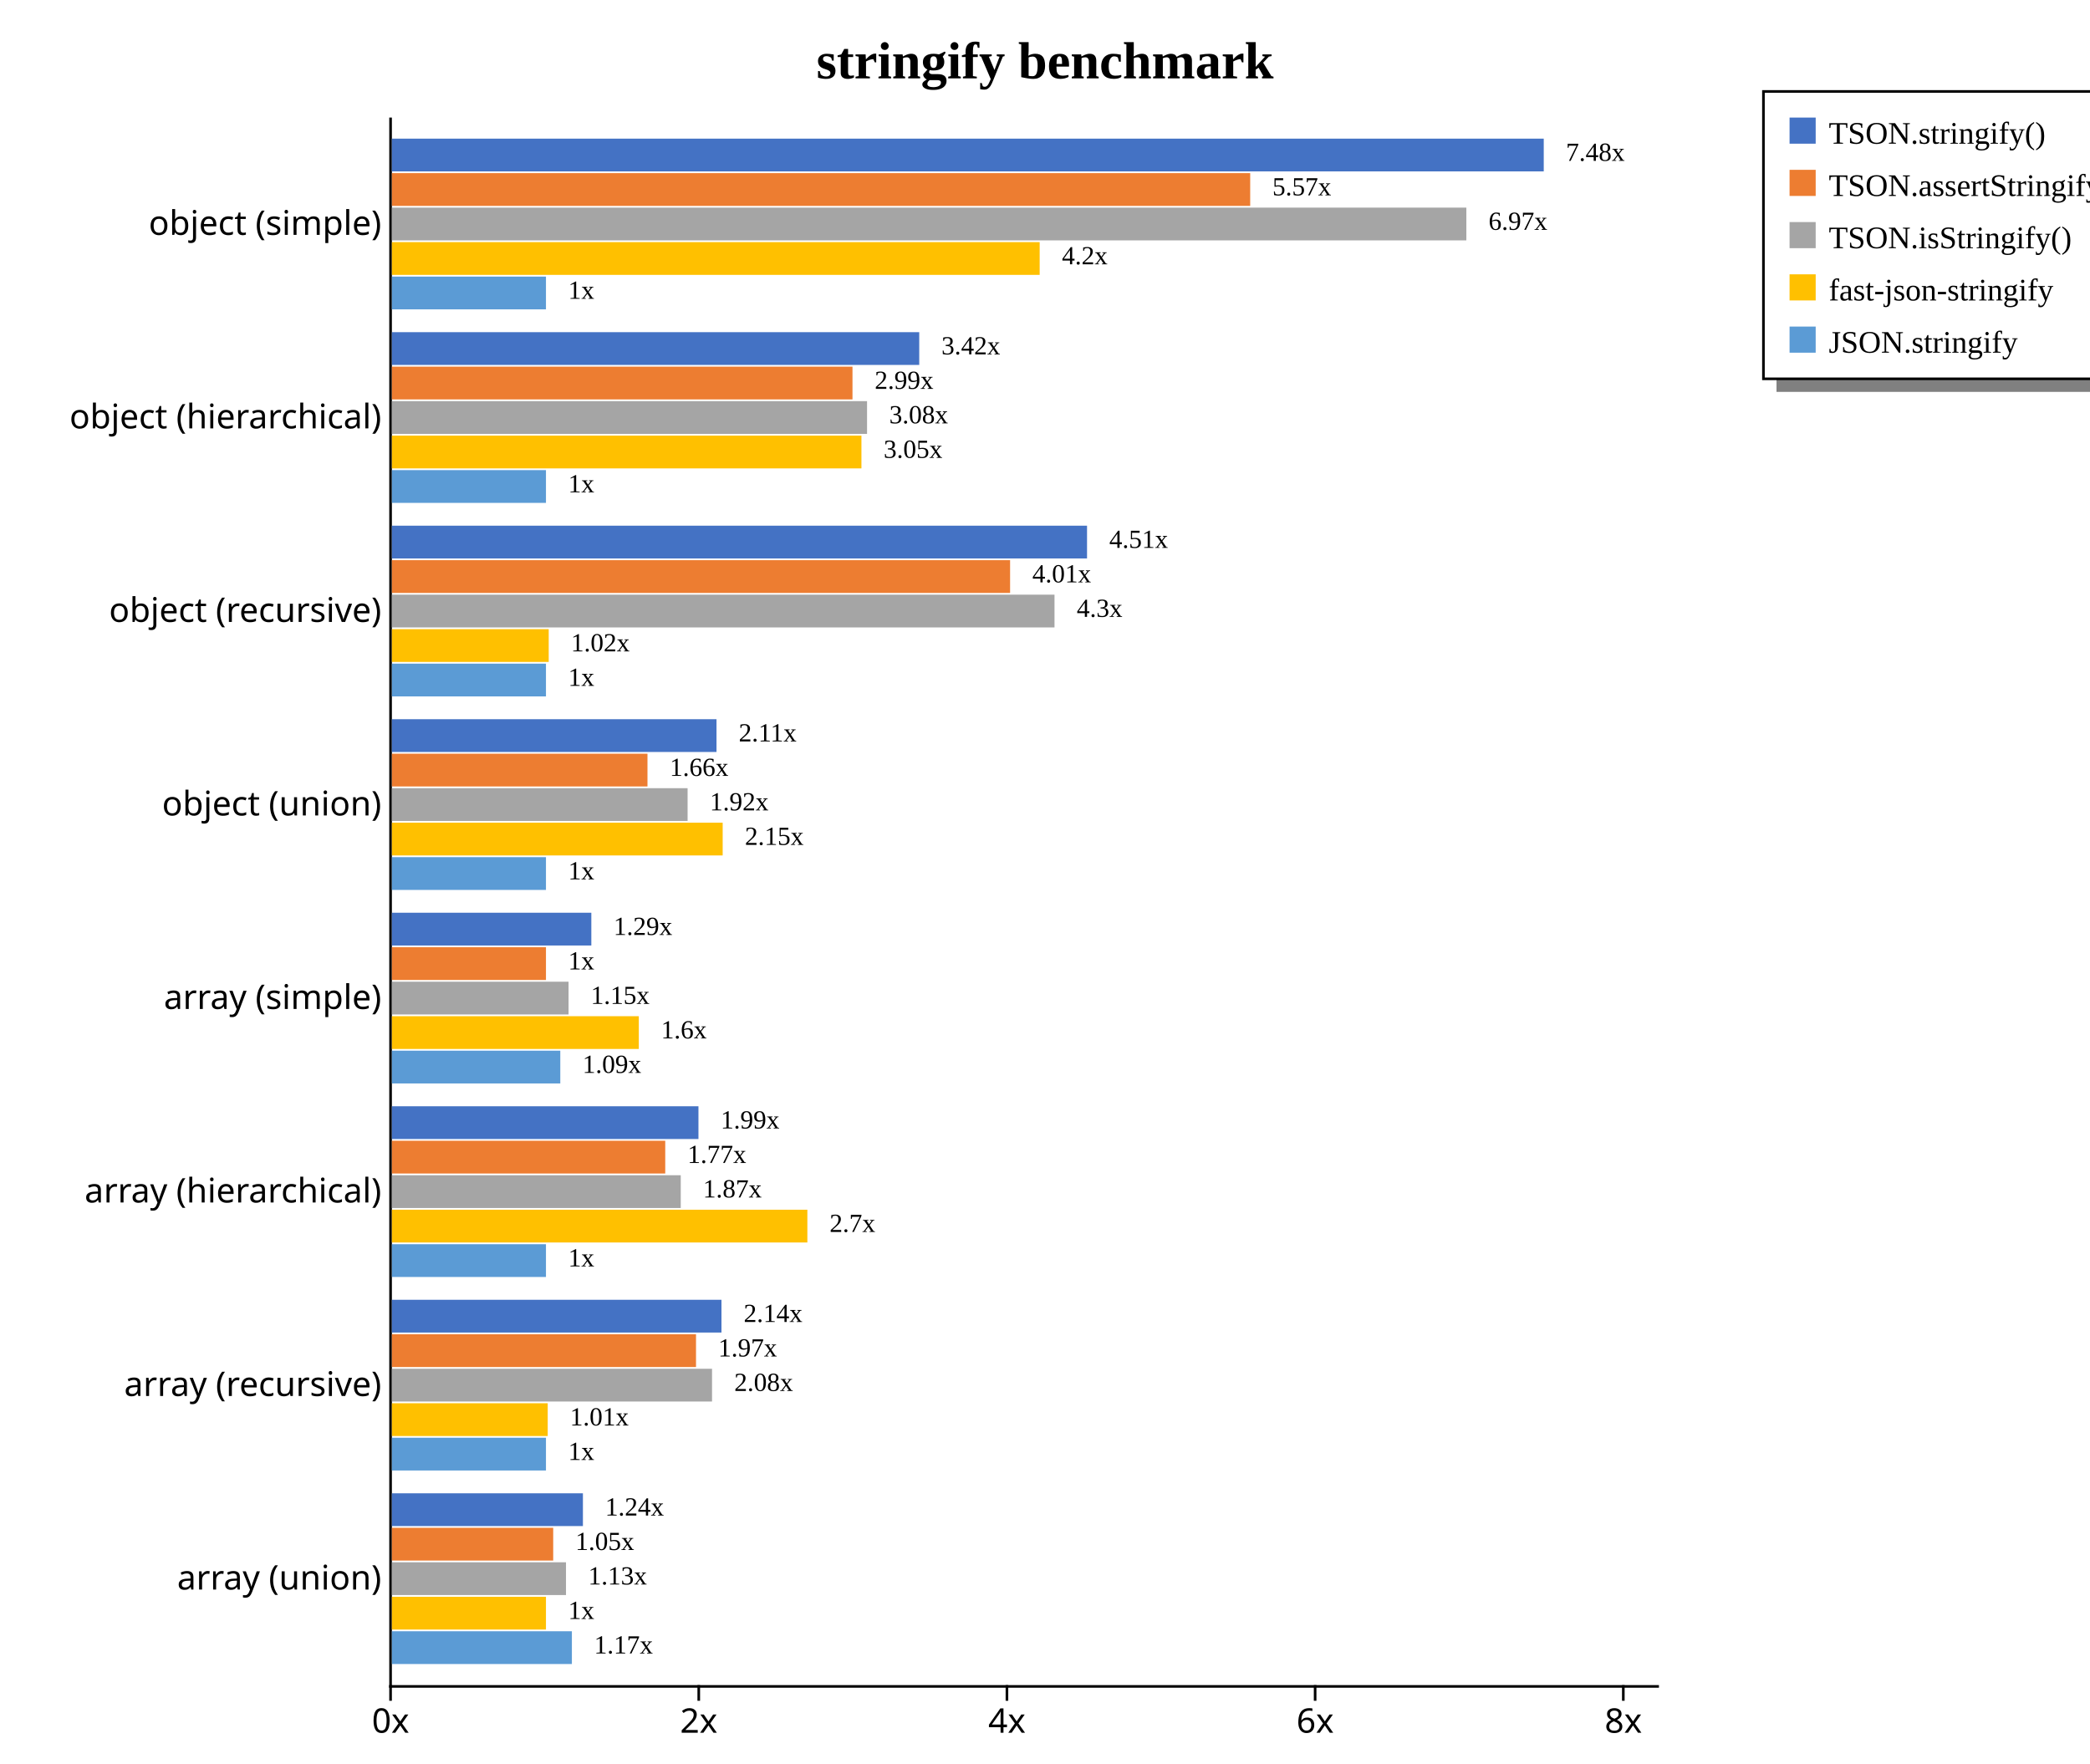
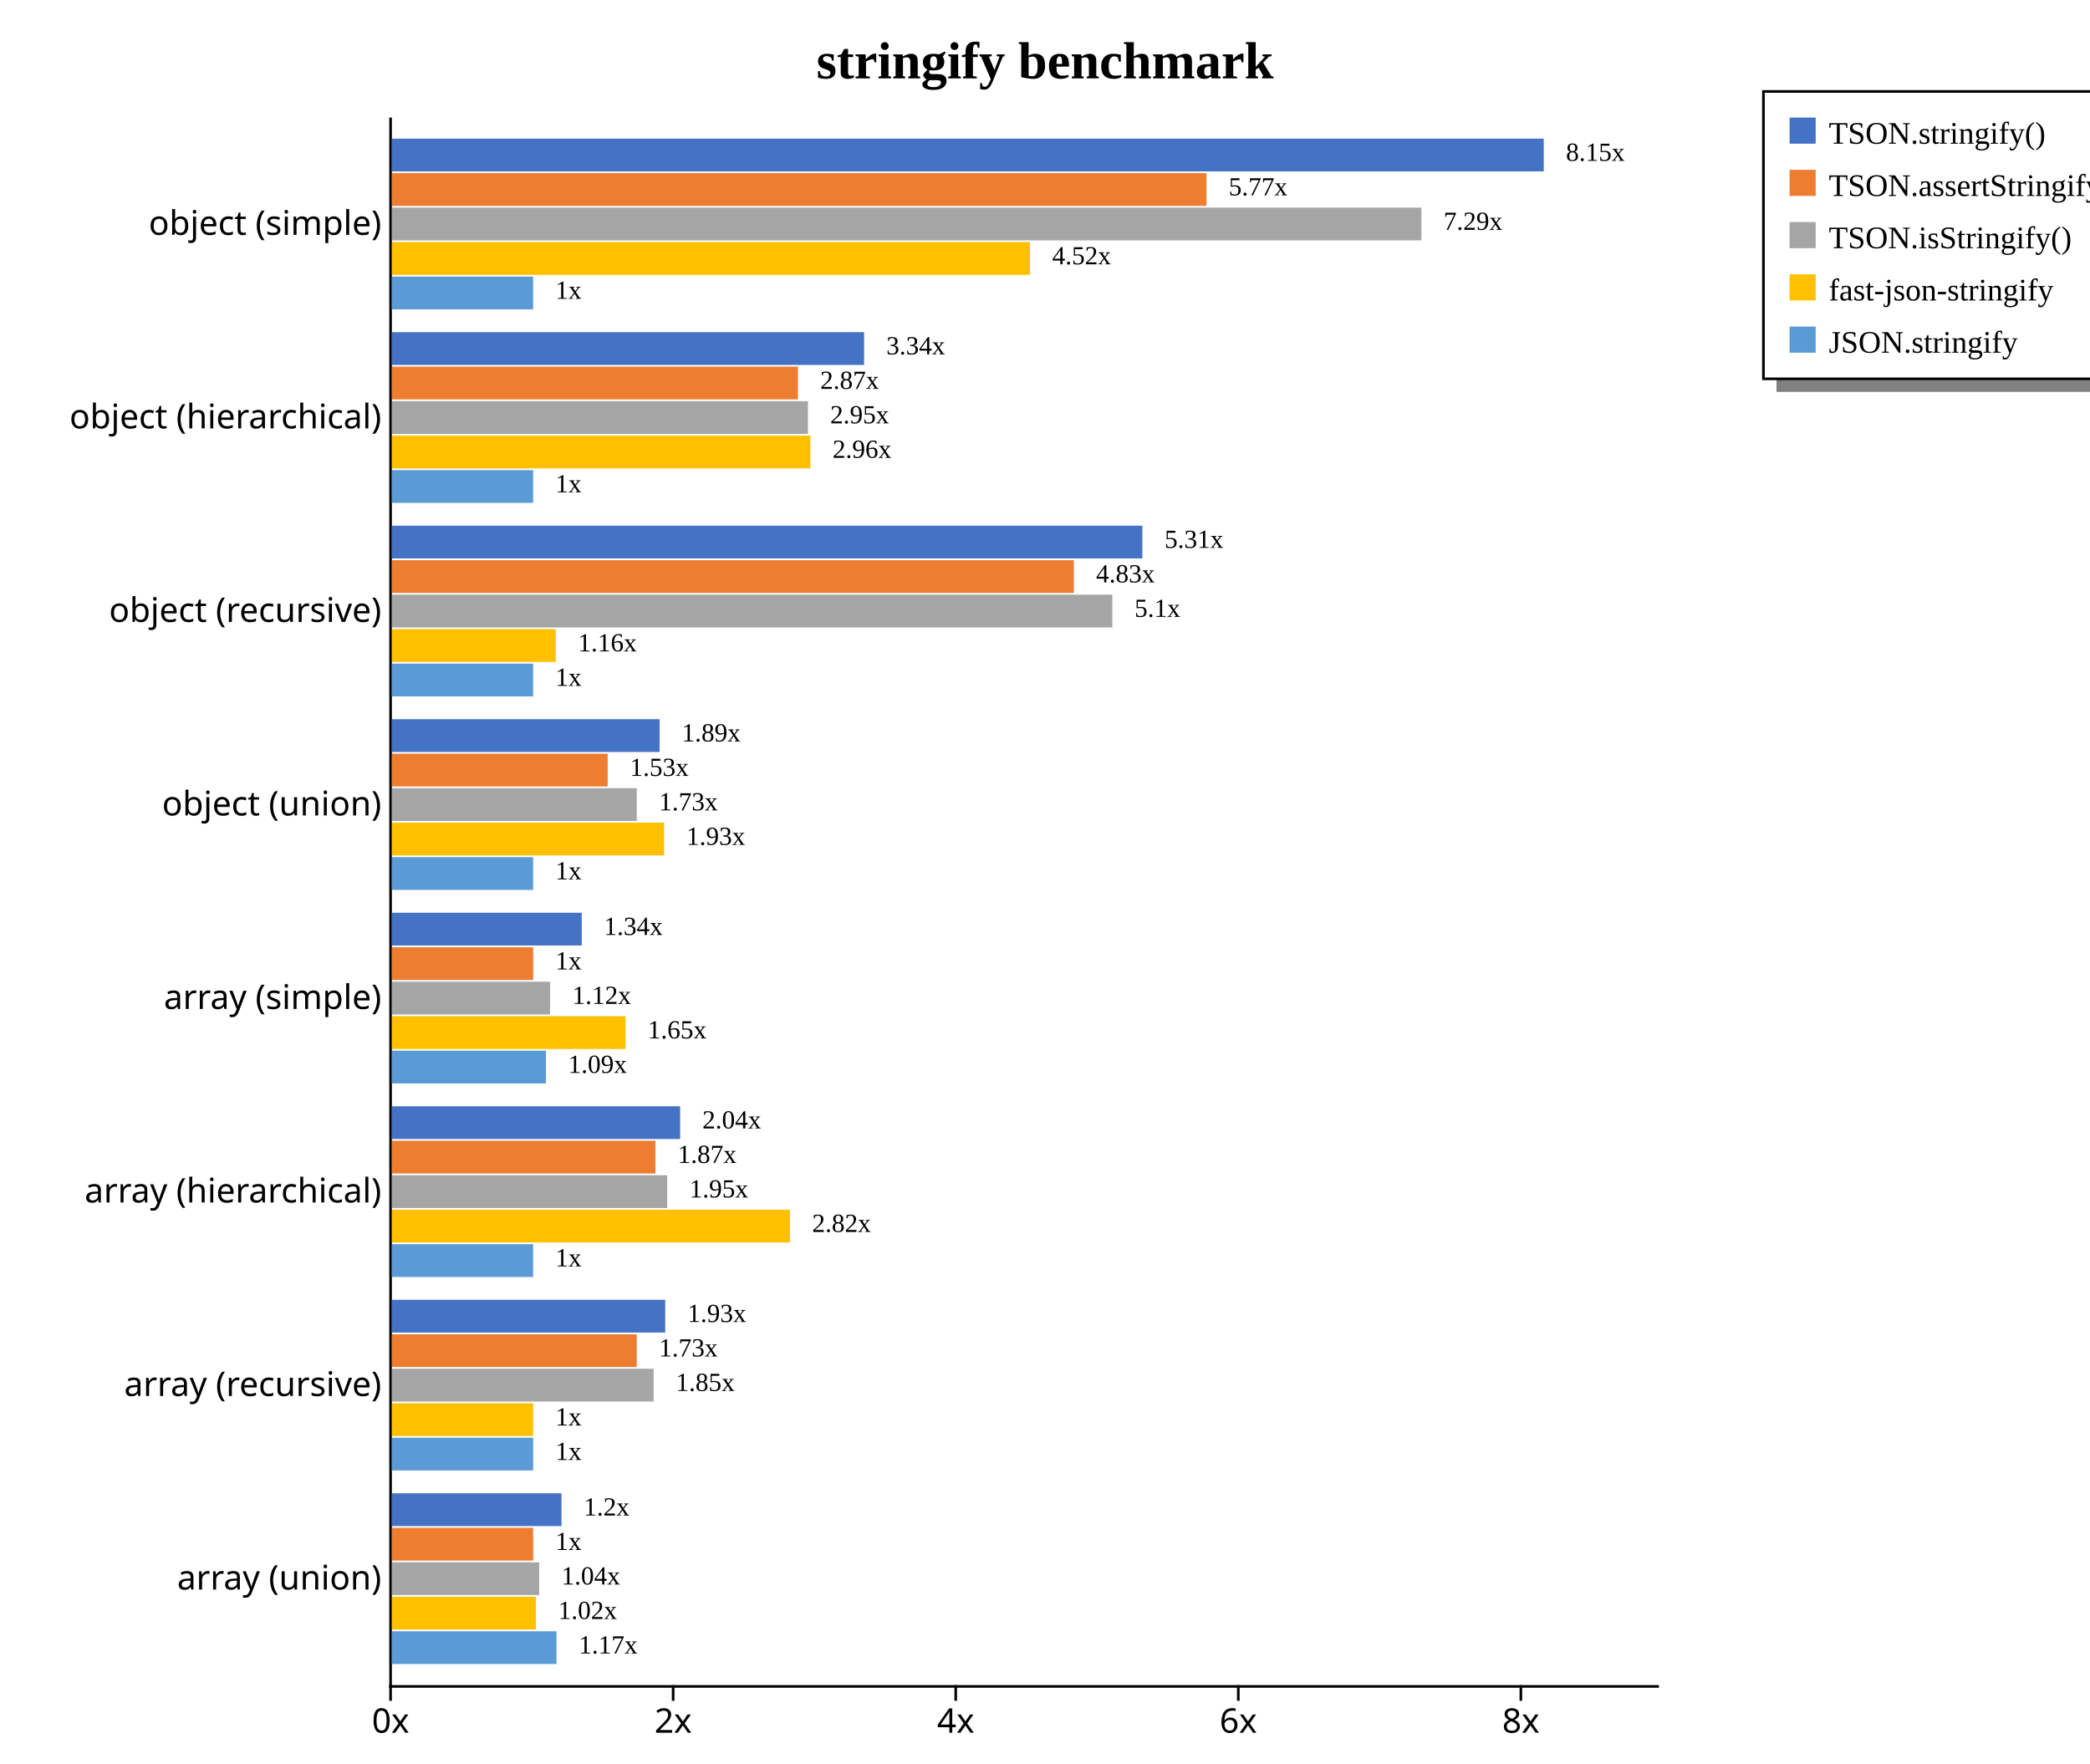
<svg xmlns="http://www.w3.org/2000/svg" width="800" height="675" style="background-color: white;">
  <g class="y axis" transform="translate(149,45)" fill="none" font-size="10" font-family="sans-serif" text-anchor="end" style="font-size: 13px;">
    <path class="domain" stroke="#000" d="M0,0.5H0.5V600.5H0" />
    <g class="tick" opacity="1" transform="translate(0,40.74074)" style="font-size: 13px;">
      <line stroke="#000" x2="0" />
      <text fill="#000" x="-3" dy="0.32em">object (simple)    </text>
    </g>
    <g class="tick" opacity="1" transform="translate(0,114.8148)" style="font-size: 13px;">
      <line stroke="#000" x2="0" />
      <text fill="#000" x="-3" dy="0.32em">object (hierarchical)    </text>
    </g>
    <g class="tick" opacity="1" transform="translate(0,188.8889)" style="font-size: 13px;">
      <line stroke="#000" x2="0" />
      <text fill="#000" x="-3" dy="0.32em">object (recursive)    </text>
    </g>
    <g class="tick" opacity="1" transform="translate(0,262.963)" style="font-size: 13px;">
      <line stroke="#000" x2="0" />
      <text fill="#000" x="-3" dy="0.32em">object (union)    </text>
    </g>
    <g class="tick" opacity="1" transform="translate(0,337.037)" style="font-size: 13px;">
      <line stroke="#000" x2="0" />
      <text fill="#000" x="-3" dy="0.32em">array (simple)    </text>
    </g>
    <g class="tick" opacity="1" transform="translate(0,411.1111)" style="font-size: 13px;">
      <line stroke="#000" x2="0" />
      <text fill="#000" x="-3" dy="0.32em">array (hierarchical)    </text>
    </g>
    <g class="tick" opacity="1" transform="translate(0,485.1852)" style="font-size: 13px;">
      <line stroke="#000" x2="0" />
      <text fill="#000" x="-3" dy="0.32em">array (recursive)    </text>
    </g>
    <g class="tick" opacity="1" transform="translate(0,559.2593)" style="font-size: 13px;">
      <line stroke="#000" x2="0" />
      <text fill="#000" x="-3" dy="0.32em">array (union)    </text>
    </g>
  </g>
  <g class="x axis" transform="translate(149,645)" fill="none" font-size="10" font-family="sans-serif" text-anchor="middle" style="font-size: 13px;">
    <path class="domain" stroke="#000" d="M0.5,0V0.5H485.5V0" />
    <g class="tick" opacity="1" transform="translate(0.5,0)" style="font-size: 13px;">
      <line stroke="#000" y2="6" />
      <text fill="#000" y="9" dy="0.71em">0x</text>
    </g>
-     <g class="tick" opacity="1" transform="translate(118.466,0)" style="font-size: 13px;">
+     <g class="tick" opacity="1" transform="translate(108.6627,0)" style="font-size: 13px;">
      <line stroke="#000" y2="6" />
      <text fill="#000" y="9" dy="0.71em">2x</text>
    </g>
-     <g class="tick" opacity="1" transform="translate(236.432,0)" style="font-size: 13px;">
+     <g class="tick" opacity="1" transform="translate(216.8254,0)" style="font-size: 13px;">
      <line stroke="#000" y2="6" />
      <text fill="#000" y="9" dy="0.71em">4x</text>
    </g>
-     <g class="tick" opacity="1" transform="translate(354.398,0)" style="font-size: 13px;">
+     <g class="tick" opacity="1" transform="translate(324.9882,0)" style="font-size: 13px;">
      <line stroke="#000" y2="6" />
      <text fill="#000" y="9" dy="0.71em">6x</text>
    </g>
-     <g class="tick" opacity="1" transform="translate(472.3639,0)" style="font-size: 13px;">
+     <g class="tick" opacity="1" transform="translate(433.1509,0)" style="font-size: 13px;">
      <line stroke="#000" y2="6" />
      <text fill="#000" y="9" dy="0.71em">8x</text>
    </g>
  </g>
  <text transform="translate(400, 30)" style="text-anchor: middle; font-size: 20px; font-weight: bold;">stringify benchmark</text>
  <rect x="680" y="145" width="200" height="5" fill="gray" />
  <rect x="675" y="35" width="200" height="110" fill="none" stroke="black" />
  <rect x="685" y="45" width="10" height="10" style="fill: #4472c4;" />
  <text x="700" y="55" style="font-size: 12px;">TSON.stringify()</text>
  <rect x="685" y="65" width="10" height="10" style="fill: #ed7d31;" />
  <text x="700" y="75" style="font-size: 12px;">TSON.assertStringify()</text>
  <rect x="685" y="85" width="10" height="10" style="fill: #a5a5a5;" />
  <text x="700" y="95" style="font-size: 12px;">TSON.isStringify()</text>
  <rect x="685" y="105" width="10" height="10" style="fill: #ffc000;" />
  <text x="700" y="115" style="font-size: 12px;">fast-json-stringify</text>
  <rect x="685" y="125" width="10" height="10" style="fill: #5b9bd5;" />
  <text x="700" y="135" style="font-size: 12px;">JSON.stringify</text>
  <g style="font-size: 13px;">
    <g style="font-size: 13px;">
      <rect x="150" y="53.067" width="440.909" height="12.541" fill="#4472c4" />
-       <rect x="150" y="66.269" width="328.545" height="12.541" fill="#ed7d31" />
-       <rect x="150" y="79.47" width="411.284" height="12.541" fill="#a5a5a5" />
-       <rect x="150" y="92.671" width="247.959" height="12.541" fill="#ffc000" />
-       <rect x="150" y="105.873" width="58.983" height="12.541" fill="#5b9bd5" />
-       <text class="label" x="599.409" y="61.567" font-size="10px">7.48x</text>
-       <text class="label" x="487.045" y="74.769" font-size="10px">5.57x</text>
-       <text class="label" x="569.784" y="87.97" font-size="10px">6.97x</text>
-       <text class="label" x="406.459" y="101.171" font-size="10px">4.2x</text>
-       <text class="label" x="217.483" y="114.373" font-size="10px">1x</text>
+       <rect x="150" y="66.269" width="311.818" height="12.541" fill="#ed7d31" />
+       <rect x="150" y="79.47" width="394.075" height="12.541" fill="#a5a5a5" />
+       <rect x="150" y="92.671" width="244.256" height="12.541" fill="#ffc000" />
+       <rect x="150" y="105.873" width="54.081" height="12.541" fill="#5b9bd5" />
+       <text class="label" x="599.409" y="61.567" font-size="10px">8.15x</text>
+       <text class="label" x="470.318" y="74.769" font-size="10px">5.77x</text>
+       <text class="label" x="552.575" y="87.97" font-size="10px">7.29x</text>
+       <text class="label" x="402.756" y="101.171" font-size="10px">4.52x</text>
+       <text class="label" x="212.581" y="114.373" font-size="10px">1x</text>
      <text class="label" x="595.909" y="63.067" font-size="8px" />
-       <text class="label" x="483.545" y="76.269" font-size="8px" />
-       <text class="label" x="566.284" y="89.47" font-size="8px" />
-       <text class="label" x="402.959" y="102.671" font-size="8px" />
-       <text class="label" x="213.983" y="115.873" font-size="8px" />
-     </g>
-     <g style="font-size: 13px;">
-       <rect x="150" y="127.142" width="201.861" height="12.541" fill="#4472c4" />
-       <rect x="150" y="140.343" width="176.311" height="12.541" fill="#ed7d31" />
-       <rect x="150" y="153.544" width="181.886" height="12.541" fill="#a5a5a5" />
-       <rect x="150" y="166.746" width="179.736" height="12.541" fill="#ffc000" />
-       <rect x="150" y="179.947" width="58.983" height="12.541" fill="#5b9bd5" />
-       <text class="label" x="360.361" y="135.642" font-size="10px">3.42x</text>
-       <text class="label" x="334.811" y="148.843" font-size="10px">2.99x</text>
-       <text class="label" x="340.386" y="162.044" font-size="10px">3.08x</text>
-       <text class="label" x="338.236" y="175.246" font-size="10px">3.05x</text>
-       <text class="label" x="217.483" y="188.447" font-size="10px">1x</text>
-       <text class="label" x="356.861" y="137.142" font-size="8px" />
-       <text class="label" x="331.311" y="150.343" font-size="8px" />
-       <text class="label" x="336.886" y="163.544" font-size="8px" />
-       <text class="label" x="334.736" y="176.746" font-size="8px" />
-       <text class="label" x="213.983" y="189.947" font-size="8px" />
-     </g>
-     <g style="font-size: 13px;">
-       <rect x="150" y="201.216" width="266.089" height="12.541" fill="#4472c4" />
-       <rect x="150" y="214.417" width="236.638" height="12.541" fill="#ed7d31" />
-       <rect x="150" y="227.618" width="253.64" height="12.541" fill="#a5a5a5" />
-       <rect x="150" y="240.82" width="60.034" height="12.541" fill="#ffc000" />
-       <rect x="150" y="254.021" width="58.983" height="12.541" fill="#5b9bd5" />
-       <text class="label" x="424.589" y="209.716" font-size="10px">4.51x</text>
-       <text class="label" x="395.138" y="222.917" font-size="10px">4.01x</text>
-       <text class="label" x="412.14" y="236.118" font-size="10px">4.3x</text>
-       <text class="label" x="218.534" y="249.32" font-size="10px">1.02x</text>
-       <text class="label" x="217.483" y="262.521" font-size="10px">1x</text>
-       <text class="label" x="421.089" y="211.216" font-size="8px" />
-       <text class="label" x="391.638" y="224.417" font-size="8px" />
-       <text class="label" x="408.64" y="237.618" font-size="8px" />
-       <text class="label" x="215.034" y="250.82" font-size="8px" />
-       <text class="label" x="213.983" y="264.021" font-size="8px" />
-     </g>
-     <g style="font-size: 13px;">
-       <rect x="150" y="275.29" width="124.26" height="12.541" fill="#4472c4" />
-       <rect x="150" y="288.491" width="97.839" height="12.541" fill="#ed7d31" />
-       <rect x="150" y="301.692" width="113.197" height="12.541" fill="#a5a5a5" />
-       <rect x="150" y="314.894" width="126.622" height="12.541" fill="#ffc000" />
-       <rect x="150" y="328.095" width="58.983" height="12.541" fill="#5b9bd5" />
-       <text class="label" x="282.76" y="283.79" font-size="10px">2.11x</text>
-       <text class="label" x="256.339" y="296.991" font-size="10px">1.66x</text>
-       <text class="label" x="271.697" y="310.192" font-size="10px">1.92x</text>
-       <text class="label" x="285.122" y="323.394" font-size="10px">2.15x</text>
-       <text class="label" x="217.483" y="336.595" font-size="10px">1x</text>
-       <text class="label" x="279.26" y="285.29" font-size="8px" />
-       <text class="label" x="252.839" y="298.491" font-size="8px" />
-       <text class="label" x="268.197" y="311.692" font-size="8px" />
-       <text class="label" x="281.622" y="324.894" font-size="8px" />
-       <text class="label" x="213.983" y="338.095" font-size="8px" />
-     </g>
-     <g style="font-size: 13px;">
-       <rect x="150" y="349.364" width="76.348" height="12.541" fill="#4472c4" />
-       <rect x="150" y="362.565" width="58.983" height="12.541" fill="#ed7d31" />
-       <rect x="150" y="375.766" width="67.629" height="12.541" fill="#a5a5a5" />
-       <rect x="150" y="388.968" width="94.519" height="12.541" fill="#ffc000" />
-       <rect x="150" y="402.169" width="64.466" height="12.541" fill="#5b9bd5" />
-       <text class="label" x="234.848" y="357.864" font-size="10px">1.29x</text>
-       <text class="label" x="217.483" y="371.065" font-size="10px">1x</text>
-       <text class="label" x="226.129" y="384.266" font-size="10px">1.15x</text>
-       <text class="label" x="253.019" y="397.468" font-size="10px">1.6x</text>
-       <text class="label" x="222.966" y="410.669" font-size="10px">1.09x</text>
-       <text class="label" x="231.348" y="359.364" font-size="8px" />
-       <text class="label" x="213.983" y="372.565" font-size="8px" />
-       <text class="label" x="222.629" y="385.766" font-size="8px" />
-       <text class="label" x="249.519" y="398.968" font-size="8px" />
-       <text class="label" x="219.466" y="412.169" font-size="8px" />
-     </g>
-     <g style="font-size: 13px;">
-       <rect x="150" y="423.438" width="117.35" height="12.541" fill="#4472c4" />
-       <rect x="150" y="436.639" width="104.637" height="12.541" fill="#ed7d31" />
-       <rect x="150" y="449.84" width="110.574" height="12.541" fill="#a5a5a5" />
-       <rect x="150" y="463.042" width="159.037" height="12.541" fill="#ffc000" />
-       <rect x="150" y="476.243" width="58.983" height="12.541" fill="#5b9bd5" />
-       <text class="label" x="275.85" y="431.938" font-size="10px">1.99x</text>
-       <text class="label" x="263.137" y="445.139" font-size="10px">1.77x</text>
-       <text class="label" x="269.074" y="458.34" font-size="10px">1.87x</text>
-       <text class="label" x="317.537" y="471.542" font-size="10px">2.7x</text>
-       <text class="label" x="217.483" y="484.743" font-size="10px">1x</text>
-       <text class="label" x="272.35" y="433.438" font-size="8px" />
-       <text class="label" x="259.637" y="446.639" font-size="8px" />
-       <text class="label" x="265.574" y="459.84" font-size="8px" />
-       <text class="label" x="314.037" y="473.042" font-size="8px" />
-       <text class="label" x="213.983" y="486.243" font-size="8px" />
-     </g>
-     <g style="font-size: 13px;">
-       <rect x="150" y="497.512" width="126.159" height="12.541" fill="#4472c4" />
-       <rect x="150" y="510.713" width="116.416" height="12.541" fill="#ed7d31" />
-       <rect x="150" y="523.915" width="122.549" height="12.541" fill="#a5a5a5" />
-       <rect x="150" y="537.116" width="59.654" height="12.541" fill="#ffc000" />
-       <rect x="150" y="550.317" width="58.983" height="12.541" fill="#5b9bd5" />
-       <text class="label" x="284.659" y="506.012" font-size="10px">2.14x</text>
-       <text class="label" x="274.916" y="519.213" font-size="10px">1.97x</text>
-       <text class="label" x="281.049" y="532.415" font-size="10px">2.08x</text>
-       <text class="label" x="218.154" y="545.616" font-size="10px">1.01x</text>
-       <text class="label" x="217.483" y="558.817" font-size="10px">1x</text>
-       <text class="label" x="281.159" y="507.512" font-size="8px" />
-       <text class="label" x="271.416" y="520.713" font-size="8px" />
-       <text class="label" x="277.549" y="533.915" font-size="8px" />
-       <text class="label" x="214.654" y="547.116" font-size="8px" />
-       <text class="label" x="213.983" y="560.317" font-size="8px" />
-     </g>
-     <g style="font-size: 13px;">
-       <rect x="150" y="571.586" width="73.127" height="12.541" fill="#4472c4" />
-       <rect x="150" y="584.787" width="61.753" height="12.541" fill="#ed7d31" />
-       <rect x="150" y="597.989" width="66.647" height="12.541" fill="#a5a5a5" />
-       <rect x="150" y="611.19" width="58.983" height="12.541" fill="#ffc000" />
-       <rect x="150" y="624.391" width="68.902" height="12.541" fill="#5b9bd5" />
-       <text class="label" x="231.627" y="580.086" font-size="10px">1.24x</text>
-       <text class="label" x="220.253" y="593.287" font-size="10px">1.05x</text>
-       <text class="label" x="225.147" y="606.489" font-size="10px">1.13x</text>
-       <text class="label" x="217.483" y="619.69" font-size="10px">1x</text>
-       <text class="label" x="227.402" y="632.891" font-size="10px">1.17x</text>
-       <text class="label" x="228.127" y="581.586" font-size="8px" />
-       <text class="label" x="216.753" y="594.787" font-size="8px" />
-       <text class="label" x="221.647" y="607.989" font-size="8px" />
-       <text class="label" x="213.983" y="621.19" font-size="8px" />
-       <text class="label" x="223.902" y="634.391" font-size="8px" />
+       <text class="label" x="466.818" y="76.269" font-size="8px" />
+       <text class="label" x="549.075" y="89.47" font-size="8px" />
+       <text class="label" x="399.256" y="102.671" font-size="8px" />
+       <text class="label" x="209.081" y="115.873" font-size="8px" />
+     </g>
+     <g style="font-size: 13px;">
+       <rect x="150" y="127.142" width="180.753" height="12.541" fill="#4472c4" />
+       <rect x="150" y="140.343" width="155.441" height="12.541" fill="#ed7d31" />
+       <rect x="150" y="153.544" width="159.273" height="12.541" fill="#a5a5a5" />
+       <rect x="150" y="166.746" width="160.182" height="12.541" fill="#ffc000" />
+       <rect x="150" y="179.947" width="54.081" height="12.541" fill="#5b9bd5" />
+       <text class="label" x="339.253" y="135.642" font-size="10px">3.34x</text>
+       <text class="label" x="313.941" y="148.843" font-size="10px">2.87x</text>
+       <text class="label" x="317.773" y="162.044" font-size="10px">2.95x</text>
+       <text class="label" x="318.682" y="175.246" font-size="10px">2.96x</text>
+       <text class="label" x="212.581" y="188.447" font-size="10px">1x</text>
+       <text class="label" x="335.753" y="137.142" font-size="8px" />
+       <text class="label" x="310.441" y="150.343" font-size="8px" />
+       <text class="label" x="314.273" y="163.544" font-size="8px" />
+       <text class="label" x="315.182" y="176.746" font-size="8px" />
+       <text class="label" x="209.081" y="189.947" font-size="8px" />
+     </g>
+     <g style="font-size: 13px;">
+       <rect x="150" y="201.216" width="287.27" height="12.541" fill="#4472c4" />
+       <rect x="150" y="214.417" width="261.041" height="12.541" fill="#ed7d31" />
+       <rect x="150" y="227.618" width="275.772" height="12.541" fill="#a5a5a5" />
+       <rect x="150" y="240.82" width="62.742" height="12.541" fill="#ffc000" />
+       <rect x="150" y="254.021" width="54.081" height="12.541" fill="#5b9bd5" />
+       <text class="label" x="445.77" y="209.716" font-size="10px">5.31x</text>
+       <text class="label" x="419.541" y="222.917" font-size="10px">4.83x</text>
+       <text class="label" x="434.272" y="236.118" font-size="10px">5.1x</text>
+       <text class="label" x="221.242" y="249.32" font-size="10px">1.16x</text>
+       <text class="label" x="212.581" y="262.521" font-size="10px">1x</text>
+       <text class="label" x="442.27" y="211.216" font-size="8px" />
+       <text class="label" x="416.041" y="224.417" font-size="8px" />
+       <text class="label" x="430.772" y="237.618" font-size="8px" />
+       <text class="label" x="217.742" y="250.82" font-size="8px" />
+       <text class="label" x="209.081" y="264.021" font-size="8px" />
+     </g>
+     <g style="font-size: 13px;">
+       <rect x="150" y="275.29" width="102.478" height="12.541" fill="#4472c4" />
+       <rect x="150" y="288.491" width="82.611" height="12.541" fill="#ed7d31" />
+       <rect x="150" y="301.692" width="93.74" height="12.541" fill="#a5a5a5" />
+       <rect x="150" y="314.894" width="104.225" height="12.541" fill="#ffc000" />
+       <rect x="150" y="328.095" width="54.081" height="12.541" fill="#5b9bd5" />
+       <text class="label" x="260.978" y="283.79" font-size="10px">1.89x</text>
+       <text class="label" x="241.111" y="296.991" font-size="10px">1.53x</text>
+       <text class="label" x="252.24" y="310.192" font-size="10px">1.73x</text>
+       <text class="label" x="262.725" y="323.394" font-size="10px">1.93x</text>
+       <text class="label" x="212.581" y="336.595" font-size="10px">1x</text>
+       <text class="label" x="257.478" y="285.29" font-size="8px" />
+       <text class="label" x="237.611" y="298.491" font-size="8px" />
+       <text class="label" x="248.74" y="311.692" font-size="8px" />
+       <text class="label" x="259.225" y="324.894" font-size="8px" />
+       <text class="label" x="209.081" y="338.095" font-size="8px" />
+     </g>
+     <g style="font-size: 13px;">
+       <rect x="150" y="349.364" width="72.677" height="12.541" fill="#4472c4" />
+       <rect x="150" y="362.565" width="54.081" height="12.541" fill="#ed7d31" />
+       <rect x="150" y="375.766" width="60.548" height="12.541" fill="#a5a5a5" />
+       <rect x="150" y="388.968" width="89.427" height="12.541" fill="#ffc000" />
+       <rect x="150" y="402.169" width="58.969" height="12.541" fill="#5b9bd5" />
+       <text class="label" x="231.177" y="357.864" font-size="10px">1.34x</text>
+       <text class="label" x="212.581" y="371.065" font-size="10px">1x</text>
+       <text class="label" x="219.048" y="384.266" font-size="10px">1.12x</text>
+       <text class="label" x="247.927" y="397.468" font-size="10px">1.65x</text>
+       <text class="label" x="217.469" y="410.669" font-size="10px">1.09x</text>
+       <text class="label" x="227.677" y="359.364" font-size="8px" />
+       <text class="label" x="209.081" y="372.565" font-size="8px" />
+       <text class="label" x="215.548" y="385.766" font-size="8px" />
+       <text class="label" x="244.427" y="398.968" font-size="8px" />
+       <text class="label" x="213.969" y="412.169" font-size="8px" />
+     </g>
+     <g style="font-size: 13px;">
+       <rect x="150" y="423.438" width="110.337" height="12.541" fill="#4472c4" />
+       <rect x="150" y="436.639" width="100.898" height="12.541" fill="#ed7d31" />
+       <rect x="150" y="449.84" width="105.394" height="12.541" fill="#a5a5a5" />
+       <rect x="150" y="463.042" width="152.36" height="12.541" fill="#ffc000" />
+       <rect x="150" y="476.243" width="54.081" height="12.541" fill="#5b9bd5" />
+       <text class="label" x="268.837" y="431.938" font-size="10px">2.04x</text>
+       <text class="label" x="259.398" y="445.139" font-size="10px">1.87x</text>
+       <text class="label" x="263.894" y="458.34" font-size="10px">1.95x</text>
+       <text class="label" x="310.86" y="471.542" font-size="10px">2.82x</text>
+       <text class="label" x="212.581" y="484.743" font-size="10px">1x</text>
+       <text class="label" x="265.337" y="433.438" font-size="8px" />
+       <text class="label" x="255.898" y="446.639" font-size="8px" />
+       <text class="label" x="260.394" y="459.84" font-size="8px" />
+       <text class="label" x="307.36" y="473.042" font-size="8px" />
+       <text class="label" x="209.081" y="486.243" font-size="8px" />
+     </g>
+     <g style="font-size: 13px;">
+       <rect x="150" y="497.512" width="104.629" height="12.541" fill="#4472c4" />
+       <rect x="150" y="510.713" width="93.717" height="12.541" fill="#ed7d31" />
+       <rect x="150" y="523.915" width="100.191" height="12.541" fill="#a5a5a5" />
+       <rect x="150" y="537.116" width="54.081" height="12.541" fill="#ffc000" />
+       <rect x="150" y="550.317" width="54.092" height="12.541" fill="#5b9bd5" />
+       <text class="label" x="263.129" y="506.012" font-size="10px">1.93x</text>
+       <text class="label" x="252.217" y="519.213" font-size="10px">1.73x</text>
+       <text class="label" x="258.691" y="532.415" font-size="10px">1.85x</text>
+       <text class="label" x="212.581" y="545.616" font-size="10px">1x</text>
+       <text class="label" x="212.592" y="558.817" font-size="10px">1x</text>
+       <text class="label" x="259.629" y="507.512" font-size="8px" />
+       <text class="label" x="248.717" y="520.713" font-size="8px" />
+       <text class="label" x="255.191" y="533.915" font-size="8px" />
+       <text class="label" x="209.081" y="547.116" font-size="8px" />
+       <text class="label" x="209.092" y="560.317" font-size="8px" />
+     </g>
+     <g style="font-size: 13px;">
+       <rect x="150" y="571.586" width="64.933" height="12.541" fill="#4472c4" />
+       <rect x="150" y="584.787" width="54.081" height="12.541" fill="#ed7d31" />
+       <rect x="150" y="597.989" width="56.381" height="12.541" fill="#a5a5a5" />
+       <rect x="150" y="611.19" width="55.158" height="12.541" fill="#ffc000" />
+       <rect x="150" y="624.391" width="63.019" height="12.541" fill="#5b9bd5" />
+       <text class="label" x="223.433" y="580.086" font-size="10px">1.2x</text>
+       <text class="label" x="212.581" y="593.287" font-size="10px">1x</text>
+       <text class="label" x="214.881" y="606.489" font-size="10px">1.04x</text>
+       <text class="label" x="213.658" y="619.69" font-size="10px">1.02x</text>
+       <text class="label" x="221.519" y="632.891" font-size="10px">1.17x</text>
+       <text class="label" x="219.933" y="581.586" font-size="8px" />
+       <text class="label" x="209.081" y="594.787" font-size="8px" />
+       <text class="label" x="211.381" y="607.989" font-size="8px" />
+       <text class="label" x="210.158" y="621.19" font-size="8px" />
+       <text class="label" x="218.019" y="634.391" font-size="8px" />
    </g>
  </g>
</svg>
